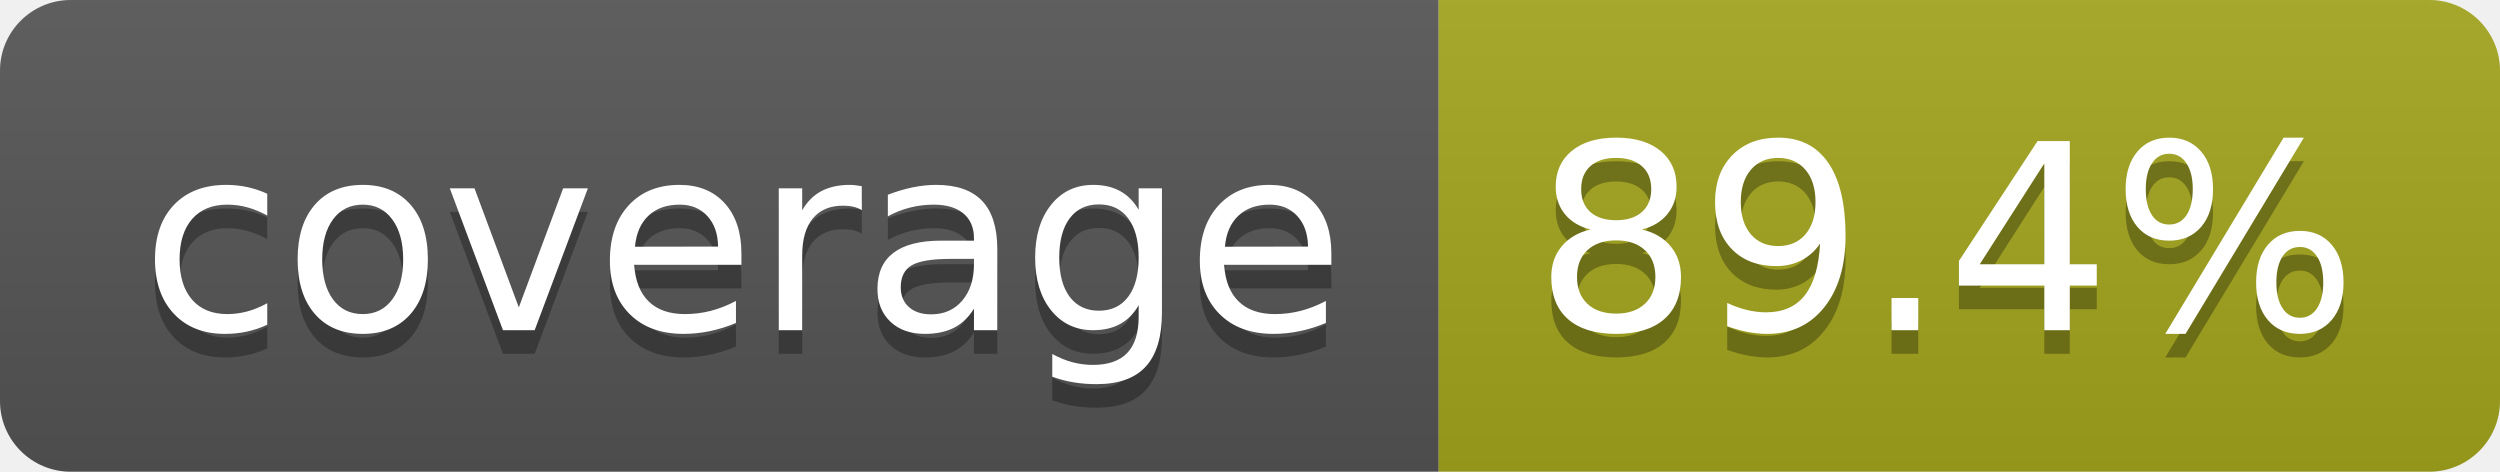
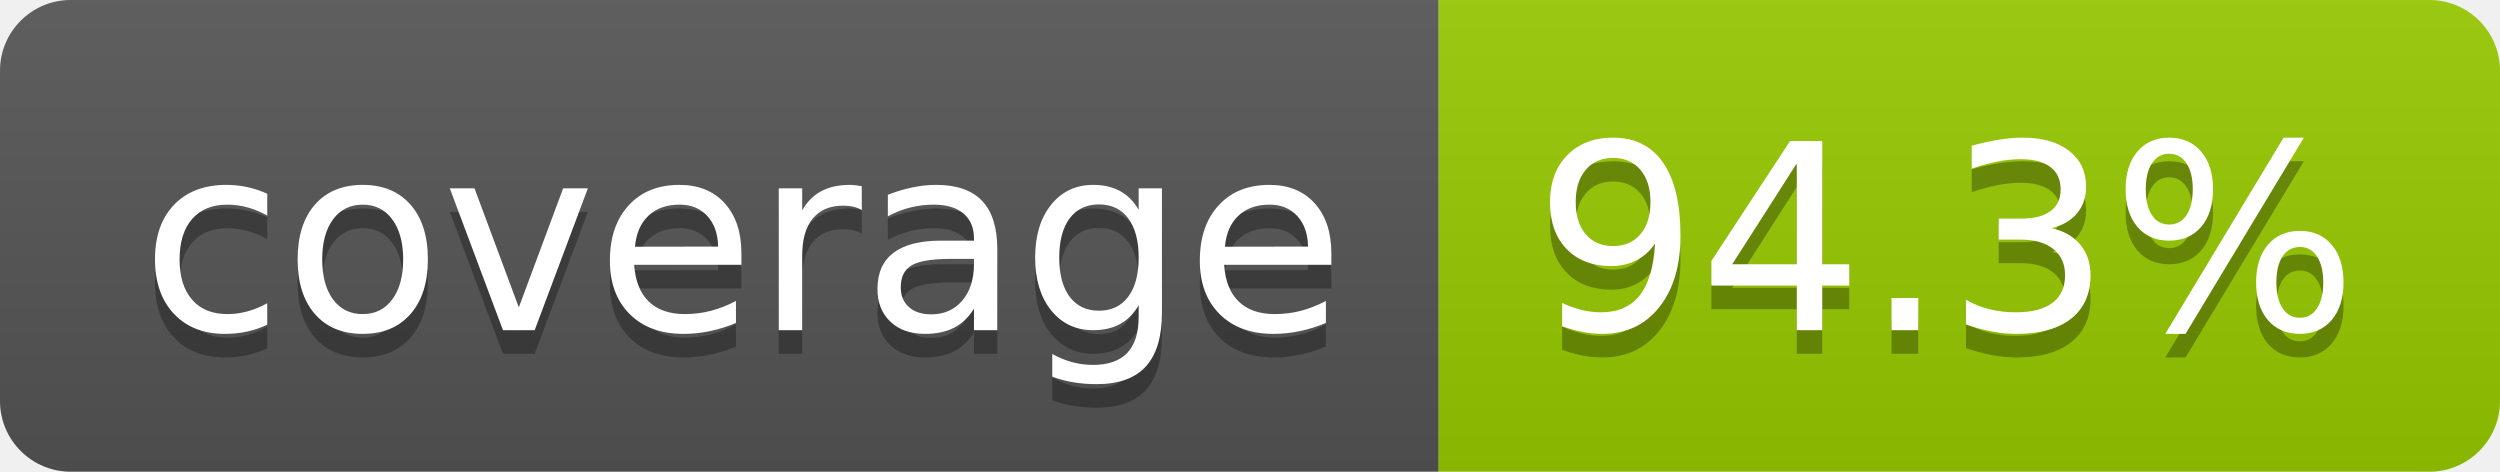
- <svg xmlns="http://www.w3.org/2000/svg" width="106" height="20" role="img" aria-label="coverage: 89.4%">
+ <svg xmlns="http://www.w3.org/2000/svg" width="106" height="20" role="img" aria-label="coverage: 94.3%">
  <linearGradient id="s" x2="0" y2="100%">
    <stop offset="0" stop-color="#bbb" stop-opacity=".1" />
    <stop offset="1" stop-opacity=".1" />
  </linearGradient>
  <clipPath id="r">
    <rect width="106" height="20" rx="3" fill="#fff" />
  </clipPath>
  <g clip-path="url(#r)">
    <rect width="61" height="20" fill="#555" />
-     <rect x="61" width="45" height="20" fill="#a4a61d" />
+     <rect x="61" width="45" height="20" fill="#97ca00" />
    <rect width="106" height="20" fill="url(#s)" />
  </g>
  <g fill="#fff" text-anchor="middle" font-family="Verdana,Geneva,DejaVu Sans,sans-serif" text-rendering="geometricPrecision" font-size="110">
    <text aria-hidden="true" x="315" y="150" fill="#010101" fill-opacity=".3" transform="scale(.1)" textLength="510">coverage</text>
    <text x="315" y="140" transform="scale(.1)" fill="#fff" textLength="510">coverage</text>
-     <text aria-hidden="true" x="825" y="150" fill="#010101" fill-opacity=".3" transform="scale(.1)" textLength="350">89.4%</text>
-     <text x="825" y="140" transform="scale(.1)" fill="#fff" textLength="350">89.4%</text>
+     <text aria-hidden="true" x="825" y="150" fill="#010101" fill-opacity=".3" transform="scale(.1)" textLength="350">94.3%</text>
+     <text x="825" y="140" transform="scale(.1)" fill="#fff" textLength="350">94.3%</text>
  </g>
</svg>
